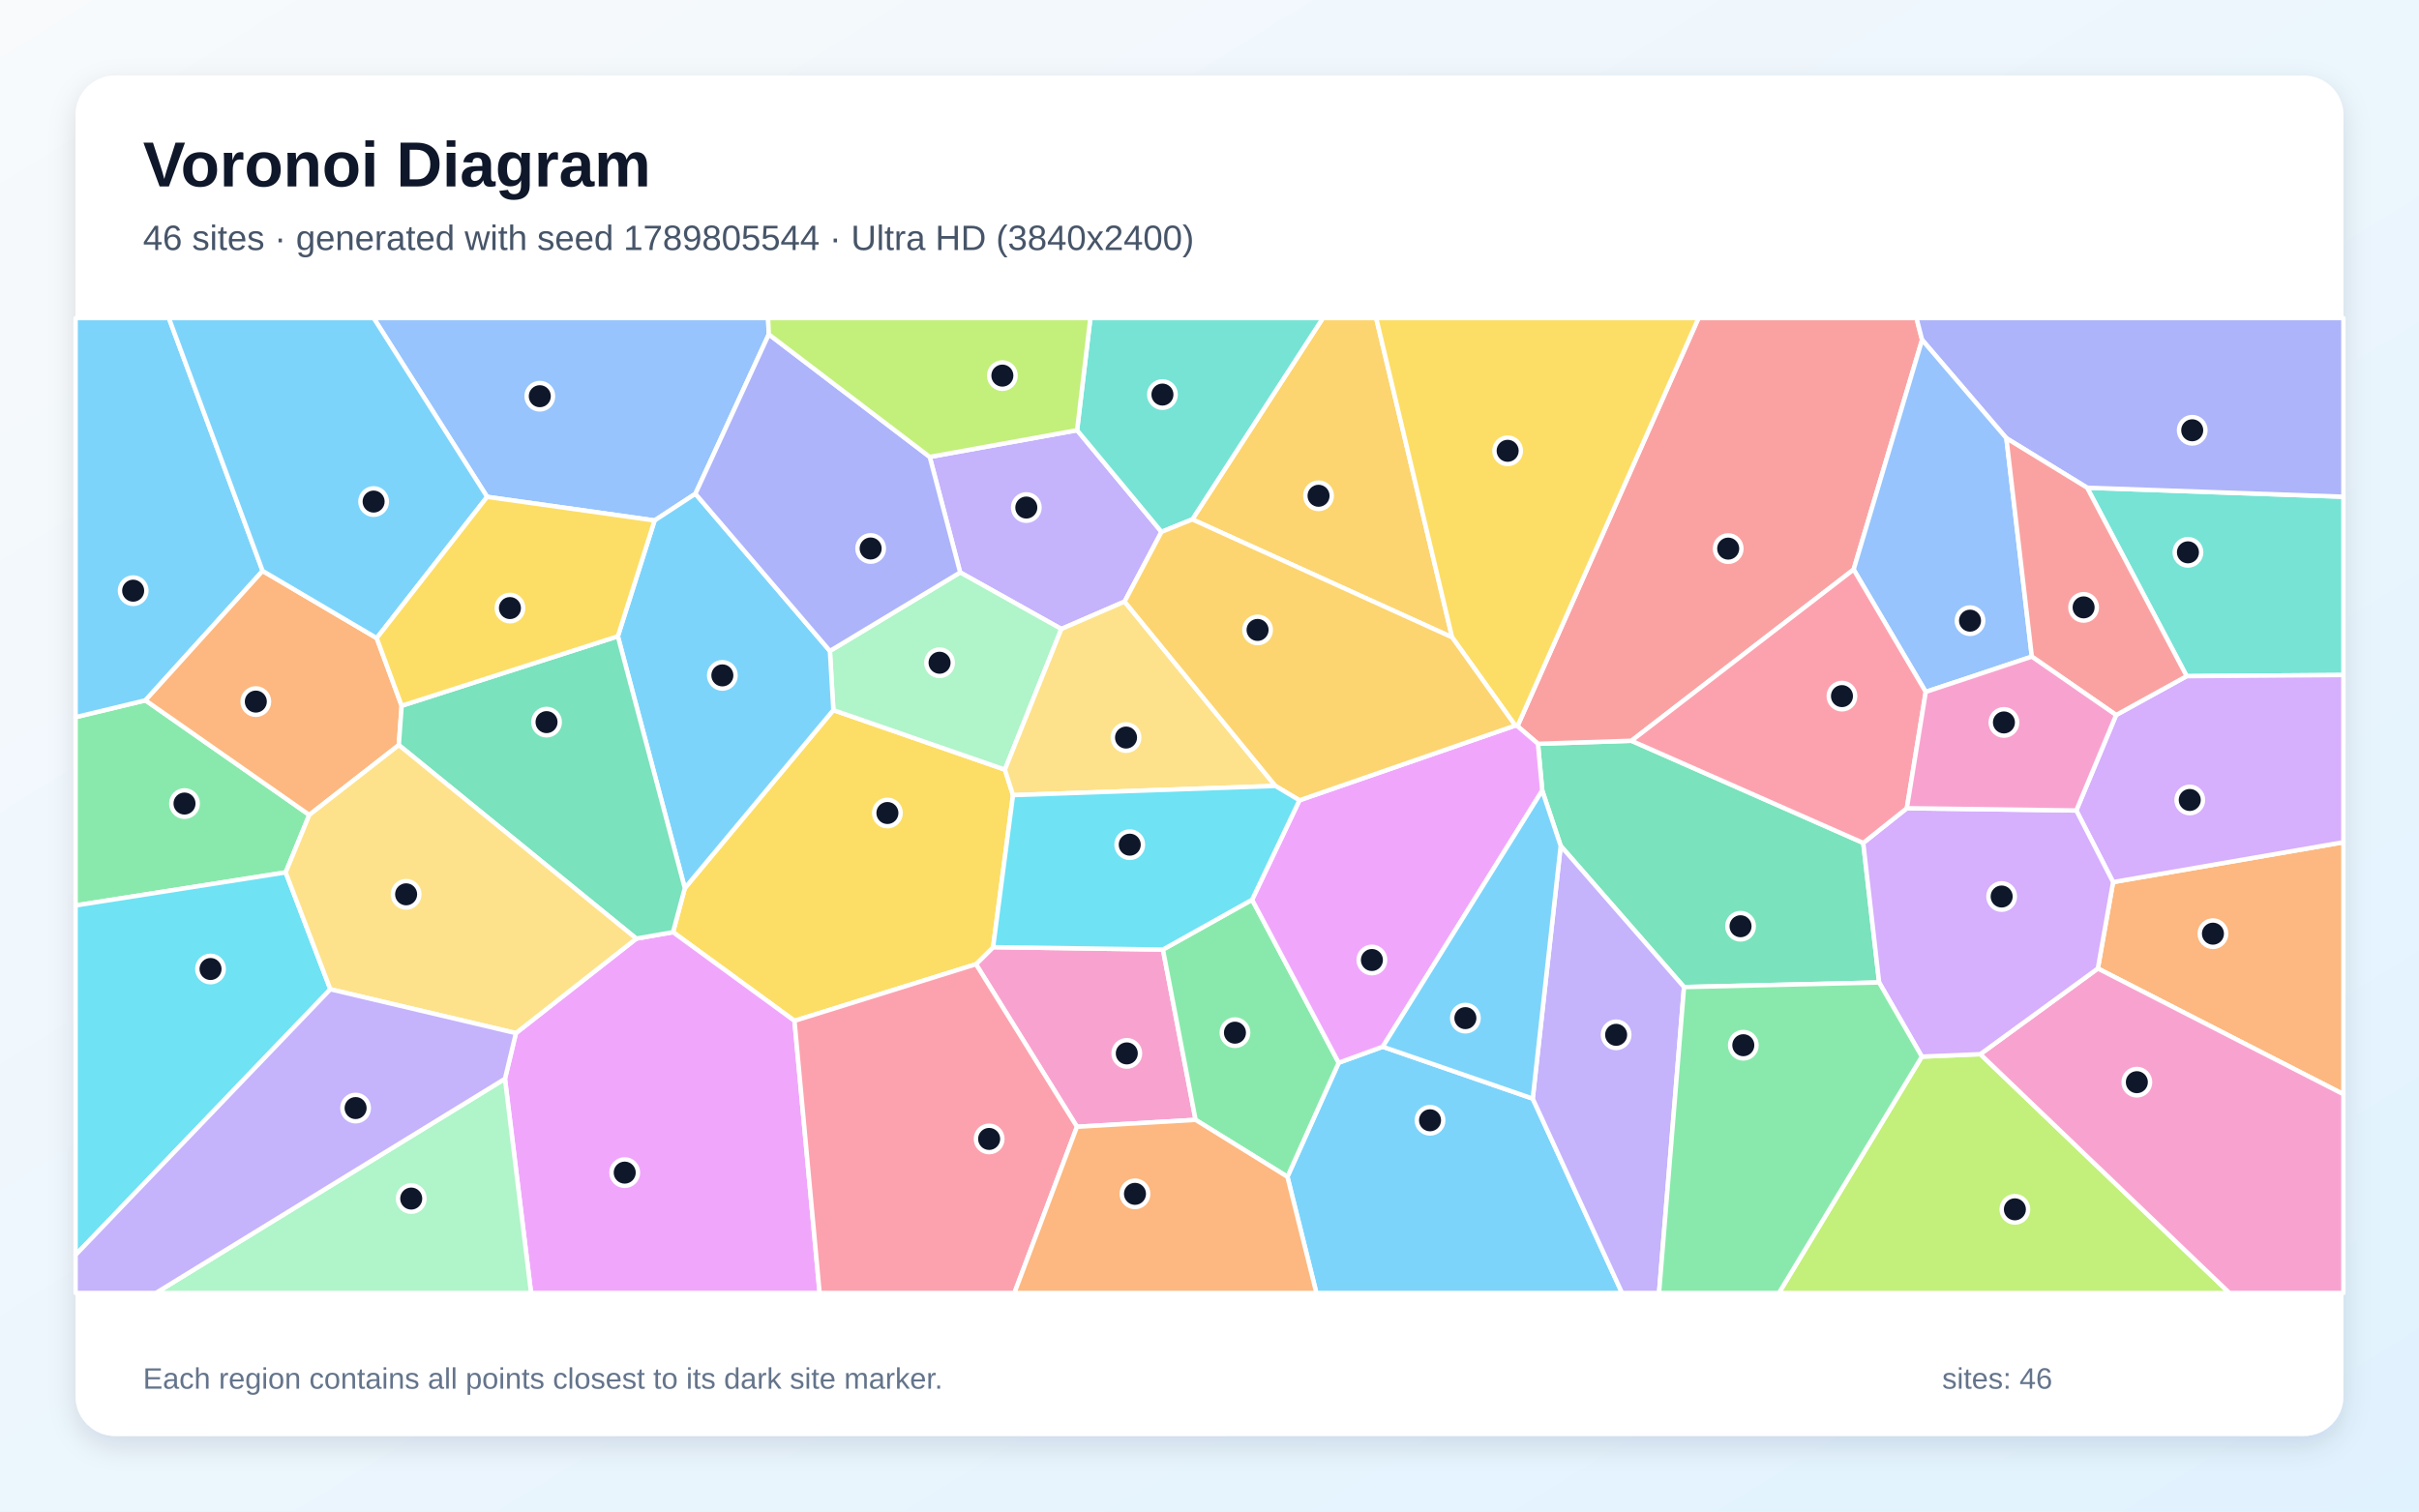
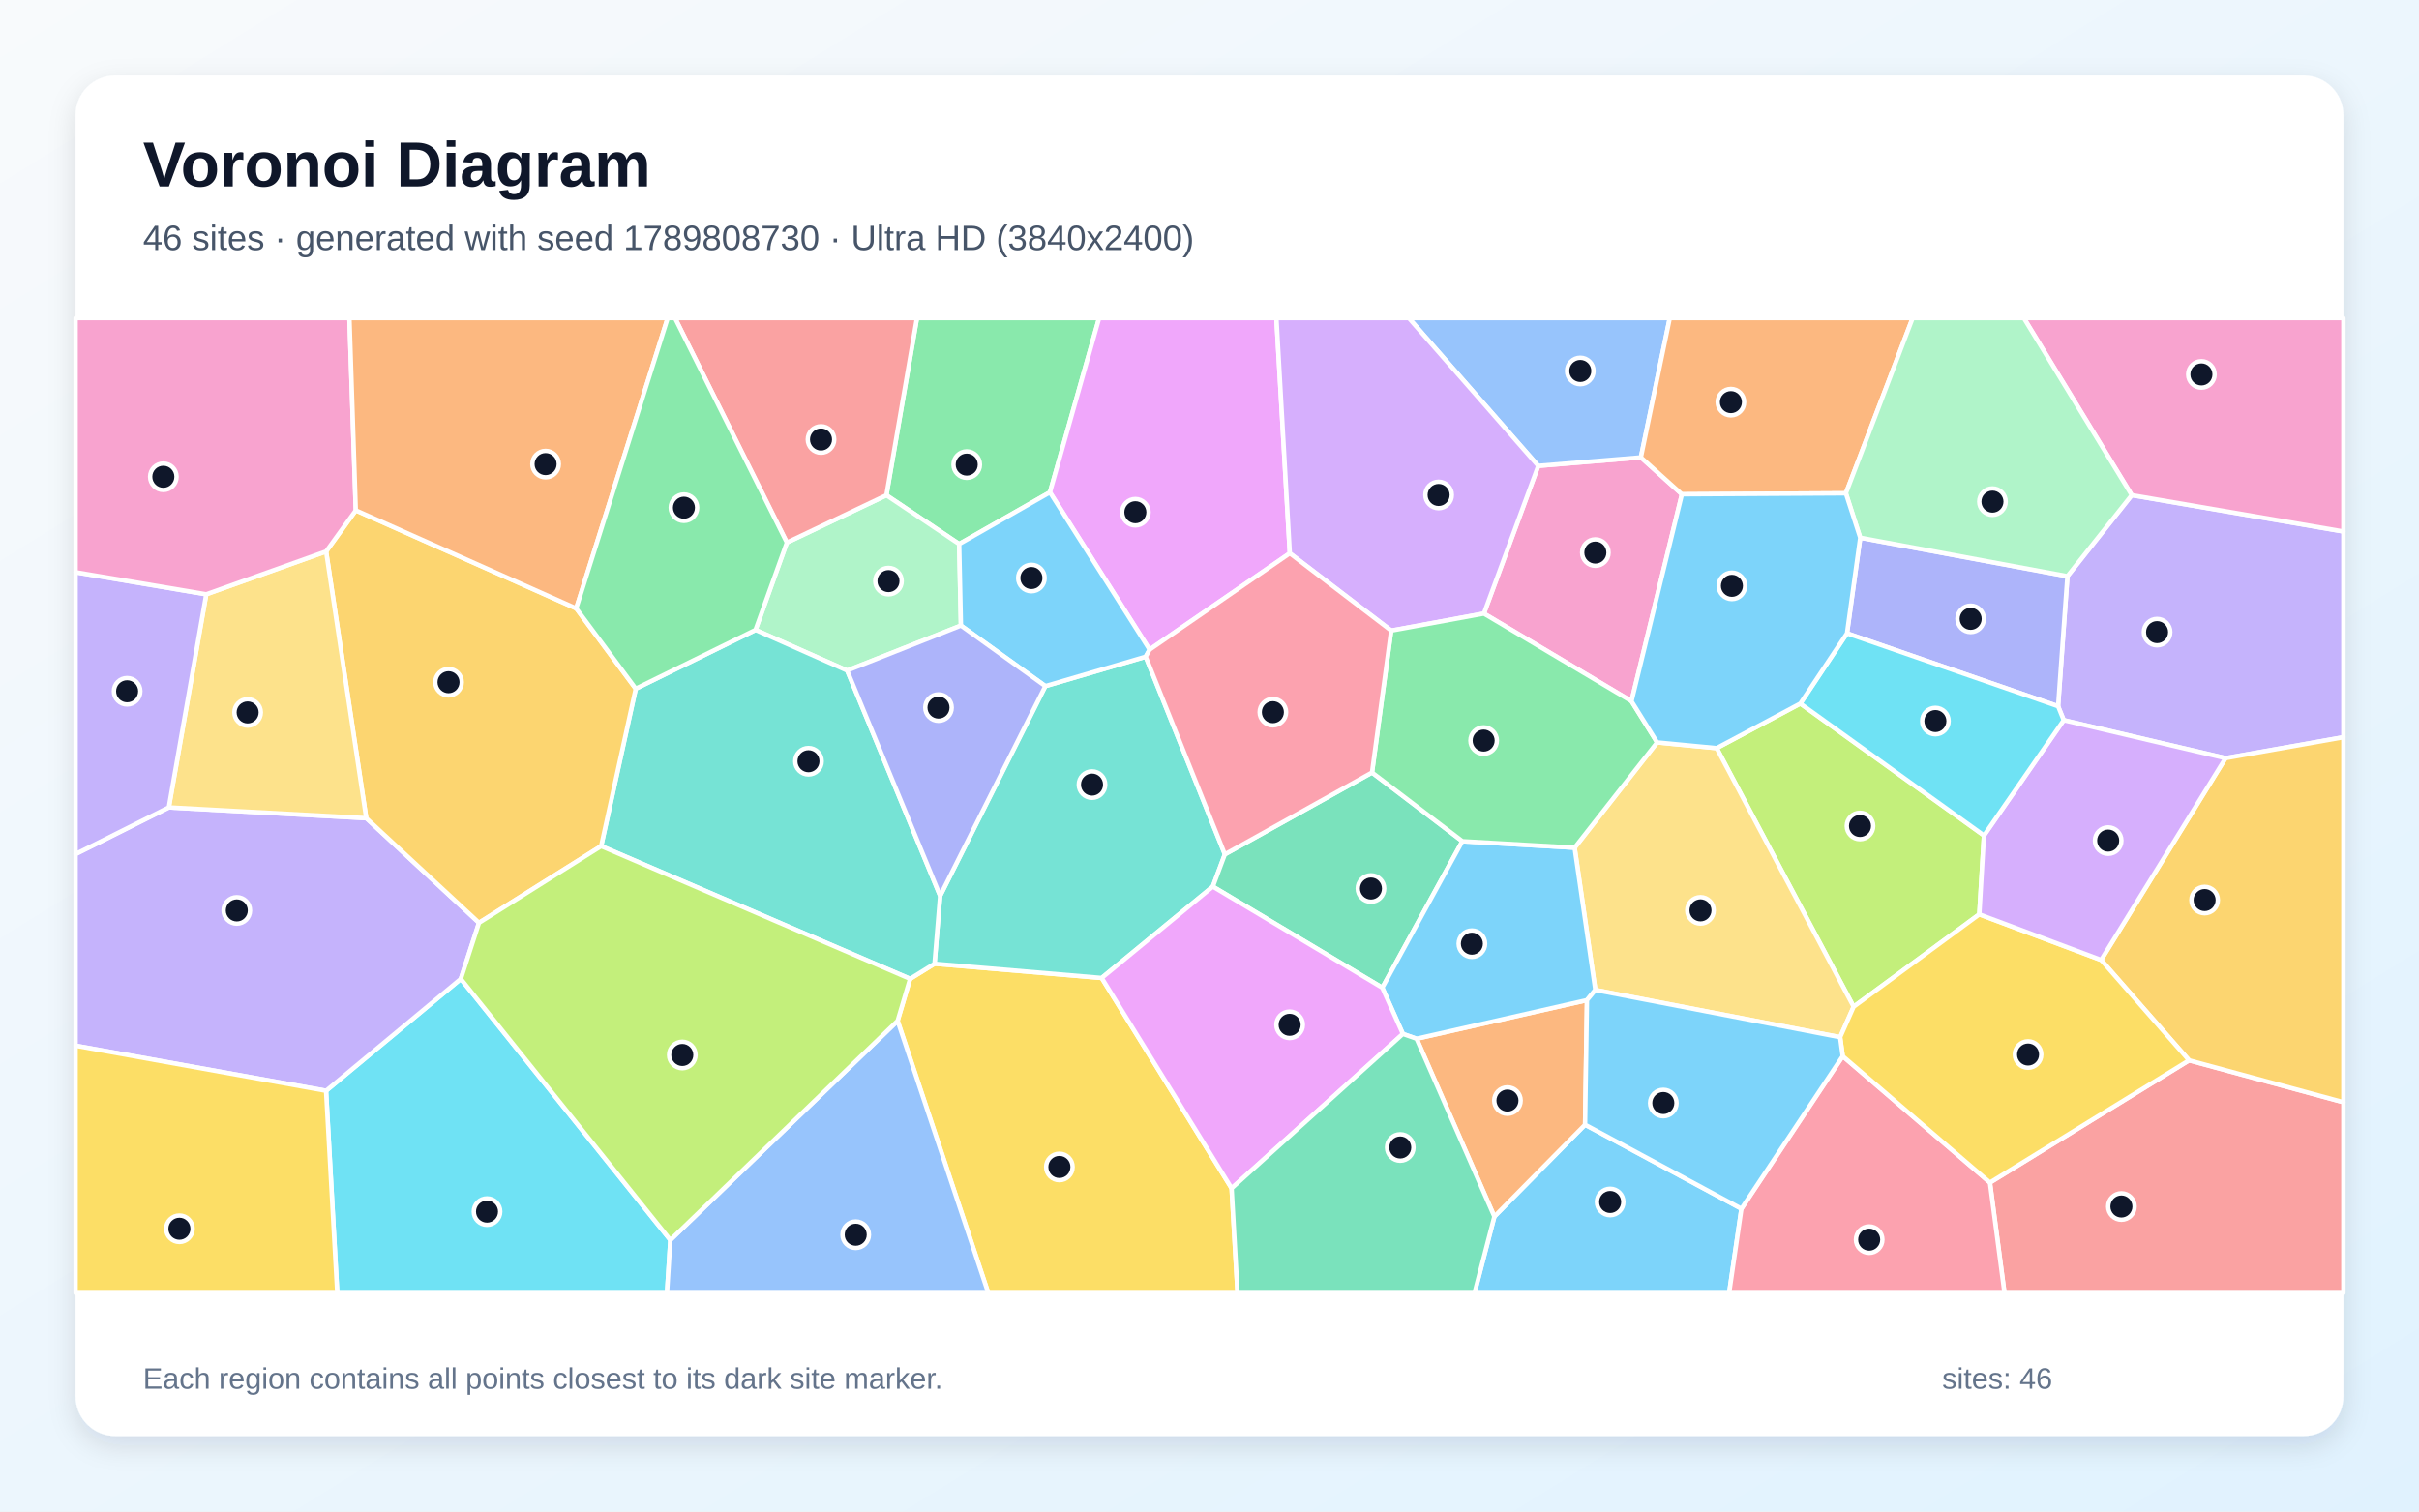
<svg xmlns="http://www.w3.org/2000/svg" width="3840" height="2400" viewBox="0 0 3840 2400" role="img" aria-labelledby="title description">
  <defs>
    <linearGradient id="background" x1="0" y1="0" x2="1" y2="1">
      <stop stop-color="#F8FAFC" />
      <stop offset="1" stop-color="#E0F2FE" />
    </linearGradient>
    <filter id="shadow" x="-5%" y="-5%" width="110%" height="110%">
      <feDropShadow dx="0" dy="15" stdDeviation="22" flood-color="#0F172A" flood-opacity=".12" />
    </filter>
  </defs>
  <rect width="3840" height="2400" fill="url(#background)" />
  <rect x="120" y="120" width="3600" height="2160" rx="63" fill="#FFFFFF" filter="url(#shadow)" />
  <g font-family="Arial, sans-serif">
    <text x="227" y="296" font-size="101" font-weight="700" fill="#0F172A">Voronoi Diagram</text>
-     <text x="227" y="397" font-size="56" fill="#475569">46 sites · generated with seed 1789805544 · Ultra HD (3840x2400)</text>
+     <text x="227" y="397" font-size="56" fill="#475569">46 sites · generated with seed 1789808730 · Ultra HD (3840x2400)</text>
  </g>
  <g stroke="#FFFFFF" stroke-width="7" stroke-linejoin="round">
-     <polygon points="2043.7,1868.5 2125.1,1687.4 2195.0,1662.0 2433.1,1744.4 2574.9,2053.0 2089.7,2053.0" fill="#38BDF8" fill-opacity="0.65" />
-     <polygon points="1709.8,683.1 1843.8,844.5 1785.2,955.2 1684.8,998.7 1524.2,908.9 1475.9,725.5" fill="#A78BFA" fill-opacity="0.65" />
-     <polygon points="1709.6,1789.1 1549.3,1531.0 1576.5,1503.9 1846.1,1507.7 1897.9,1778.1" fill="#F472B6" fill-opacity="0.65" />
-     <polygon points="3330.2,1537.8 3354.4,1400.6 3720.0,1337.3 3720.0,1737.4" fill="#FB923C" fill-opacity="0.65" />
-     <polygon points="1261.2,1620.9 1068.4,1480.1 1087.1,1410.2 1322.9,1127.5 1595.2,1222.0 1608.1,1262.5 1576.5,1503.9 1549.3,1531.0" fill="#FACC15" fill-opacity="0.65" />
-     <polygon points="491.0,1293.9 453.5,1385.2 120.0,1437.7 120.0,1138.7 230.9,1112.0" fill="#4ADE80" fill-opacity="0.65" />
-     <polygon points="3471.2,1073.6 3313.2,774.4 3720.0,788.7 3720.0,1071.8" fill="#2DD4BF" fill-opacity="0.65" />
-     <polygon points="1220.4,530.9 1103.9,784.0 1039.1,826.4 773.3,788.9 593.2,505.0 1219.3,505.0" fill="#60A5FA" fill-opacity="0.65" />
-     <polygon points="801.6,1712.9 819.0,1640.4 1010.1,1490.3 1068.4,1480.1 1261.2,1620.9 1301.1,2053.0 843.0,2053.0" fill="#E879F9" fill-opacity="0.65" />
-     <polygon points="2957.8,1338.4 2983.0,1560.0 2673.3,1567.3 2477.5,1343.1 2448.2,1255.2 2441.4,1181.0 2589.8,1176.2" fill="#34D399" fill-opacity="0.65" />
-     <polygon points="3051.2,539.6 2942.5,904.3 2589.8,1176.2 2441.4,1181.0 2408.9,1153.0 2696.3,505.0 3042.3,505.0" fill="#F87171" fill-opacity="0.65" />
-     <polygon points="3313.2,774.4 3185.0,695.8 3051.2,539.6 3042.3,505.0 3720.0,505.0 3720.0,788.7" fill="#818CF8" fill-opacity="0.65" />
-     <polygon points="2305.1,1011.9 1892.7,824.7 2100.0,505.0 2184.6,505.0" fill="#FBBF24" fill-opacity="0.65" />
-     <polygon points="3050.8,1677.7 3143.6,1673.8 3539.1,2053.0 2823.9,2053.0" fill="#A3E635" fill-opacity="0.65" />
-     <polygon points="3354.4,1400.6 3296.0,1286.9 3359.2,1135.3 3471.2,1073.6 3720.0,1071.8 3720.0,1337.3" fill="#C084FC" fill-opacity="0.65" />
-     <polygon points="1261.2,1620.9 1549.3,1531.0 1709.6,1789.1 1610.3,2053.0 1301.1,2053.0" fill="#FB7185" fill-opacity="0.65" />
-     <polygon points="524.4,1570.8 120.0,1992.6 120.0,1437.7 453.5,1385.2" fill="#22D3EE" fill-opacity="0.65" />
-     <polygon points="1595.2,1222.0 1322.9,1127.5 1317.4,1033.6 1524.2,908.9 1684.8,998.7" fill="#86EFAC" fill-opacity="0.65" />
-     <polygon points="2024.6,1247.9 1608.1,1262.5 1595.2,1222.0 1684.8,998.7 1785.2,955.2" fill="#FCD34D" fill-opacity="0.65" />
-     <polygon points="980.8,1010.3 1039.1,826.4 1103.9,784.0 1317.4,1033.6 1322.9,1127.5 1087.1,1410.2" fill="#38BDF8" fill-opacity="0.65" />
-     <polygon points="416.9,906.5 230.9,1112.0 120.0,1138.7 120.0,505.0 268.1,505.0" fill="#38BDF8" fill-opacity="0.65" />
-     <polygon points="2433.1,1744.4 2477.5,1343.1 2673.3,1567.3 2633.6,2053.0 2574.9,2053.0" fill="#A78BFA" fill-opacity="0.65" />
-     <polygon points="3143.6,1673.8 3330.2,1537.8 3720.0,1737.4 3720.0,2053.0 3539.1,2053.0" fill="#F472B6" fill-opacity="0.65" />
-     <polygon points="598.0,1013.2 637.6,1120.6 633.1,1183.0 491.0,1293.9 230.9,1112.0 416.9,906.5" fill="#FB923C" fill-opacity="0.65" />
-     <polygon points="2408.9,1153.0 2405.4,1152.0 2305.1,1011.9 2184.6,505.0 2696.3,505.0" fill="#FACC15" fill-opacity="0.65" />
-     <polygon points="1897.9,1778.1 1846.1,1507.7 1987.6,1428.6 2125.1,1687.4 2043.7,1868.5" fill="#4ADE80" fill-opacity="0.65" />
-     <polygon points="1892.7,824.7 1843.8,844.5 1709.8,683.1 1730.9,505.0 2100.0,505.0" fill="#2DD4BF" fill-opacity="0.65" />
-     <polygon points="3185.0,695.8 3225.4,1042.6 3057.0,1098.6 2942.5,904.3 3051.2,539.6" fill="#60A5FA" fill-opacity="0.65" />
-     <polygon points="1987.6,1428.6 2062.8,1270.7 2405.4,1152.0 2408.9,1153.0 2441.4,1181.0 2448.2,1255.2 2195.0,1662.0 2125.1,1687.4" fill="#E879F9" fill-opacity="0.65" />
-     <polygon points="1010.1,1490.3 633.1,1183.0 637.6,1120.6 980.8,1010.3 1087.1,1410.2 1068.4,1480.1" fill="#34D399" fill-opacity="0.65" />
-     <polygon points="3225.4,1042.6 3185.0,695.8 3313.2,774.4 3471.2,1073.6 3359.2,1135.3" fill="#F87171" fill-opacity="0.65" />
-     <polygon points="1317.4,1033.6 1103.9,784.0 1220.4,530.9 1475.9,725.5 1524.2,908.9" fill="#818CF8" fill-opacity="0.65" />
-     <polygon points="2062.8,1270.7 2024.6,1247.9 1785.2,955.2 1843.8,844.5 1892.7,824.7 2305.1,1011.9 2405.4,1152.0" fill="#FBBF24" fill-opacity="0.65" />
-     <polygon points="1709.8,683.1 1475.9,725.5 1220.4,530.9 1219.3,505.0 1730.9,505.0" fill="#A3E635" fill-opacity="0.65" />
-     <polygon points="3143.6,1673.8 3050.8,1677.7 2983.0,1560.0 2957.8,1338.4 3027.0,1283.3 3296.0,1286.9 3354.4,1400.6 3330.2,1537.8" fill="#C084FC" fill-opacity="0.65" />
-     <polygon points="2942.5,904.3 3057.0,1098.6 3027.0,1283.3 2957.8,1338.4 2589.8,1176.2" fill="#FB7185" fill-opacity="0.65" />
-     <polygon points="2062.8,1270.7 1987.6,1428.6 1846.1,1507.7 1576.5,1503.9 1608.1,1262.5 2024.6,1247.9" fill="#22D3EE" fill-opacity="0.65" />
-     <polygon points="801.6,1712.9 843.0,2053.0 247.4,2053.0" fill="#86EFAC" fill-opacity="0.65" />
-     <polygon points="524.4,1570.8 453.5,1385.2 491.0,1293.9 633.1,1183.0 1010.1,1490.3 819.0,1640.4" fill="#FCD34D" fill-opacity="0.65" />
-     <polygon points="598.0,1013.2 416.9,906.5 268.1,505.0 593.2,505.0 773.3,788.9" fill="#38BDF8" fill-opacity="0.65" />
-     <polygon points="2448.2,1255.2 2477.5,1343.1 2433.1,1744.4 2195.0,1662.0" fill="#38BDF8" fill-opacity="0.65" />
-     <polygon points="120.0,1992.6 524.4,1570.8 819.0,1640.4 801.6,1712.9 247.4,2053.0 120.0,2053.0" fill="#A78BFA" fill-opacity="0.65" />
-     <polygon points="3057.0,1098.6 3225.4,1042.6 3359.2,1135.3 3296.0,1286.9 3027.0,1283.3" fill="#F472B6" fill-opacity="0.65" />
-     <polygon points="1709.6,1789.1 1897.9,1778.1 2043.7,1868.5 2089.7,2053.0 1610.3,2053.0" fill="#FB923C" fill-opacity="0.65" />
-     <polygon points="980.8,1010.3 637.6,1120.6 598.0,1013.2 773.3,788.9 1039.1,826.4" fill="#FACC15" fill-opacity="0.65" />
-     <polygon points="2673.3,1567.3 2983.0,1560.0 3050.8,1677.7 2823.9,2053.0 2633.6,2053.0" fill="#4ADE80" fill-opacity="0.65" />
+     <polygon points="2372.2,1931.7 2516.2,1785.8 2764.4,1919.2 2744.9,2053.0 2340.7,2053.0" fill="#38BDF8" fill-opacity="0.65" />
+     <polygon points="3532.9,1203.8 3276.0,1143.5 3267.1,1121.4 3281.9,914.9 3384.0,786.2 3720.0,843.9 3720.0,1170.6" fill="#A78BFA" fill-opacity="0.65" />
+     <polygon points="2589.9,1113.4 2355.6,974.2 2441.9,739.7 2604.8,726.2 2669.9,784.8" fill="#F472B6" fill-opacity="0.65" />
+     <polygon points="2248.7,1649.3 2519.2,1588.0 2516.2,1785.8 2372.2,1931.7" fill="#FB923C" fill-opacity="0.65" />
+     <polygon points="1424.9,1620.9 1444.7,1554.2 1483.5,1530.2 1748.9,1552.8 1955.1,1886.8 1964.5,2053.0 1568.8,2053.0" fill="#FACC15" fill-opacity="0.65" />
+     <polygon points="1666.7,781.7 1522.6,863.8 1407.1,786.3 1455.6,505.0 1744.8,505.0" fill="#4ADE80" fill-opacity="0.65" />
+     <polygon points="1944.4,1356.5 1925.3,1407.7 1748.9,1552.8 1483.5,1530.2 1492.4,1422.4 1659.4,1089.4 1818.7,1042.7" fill="#2DD4BF" fill-opacity="0.65" />
+     <polygon points="2604.8,726.2 2441.9,739.7 2236.4,505.0 2650.7,505.0" fill="#60A5FA" fill-opacity="0.65" />
+     <polygon points="2047.5,878.5 1824.9,1031.5 1666.7,781.7 1744.8,505.0 2026.2,505.0" fill="#E879F9" fill-opacity="0.65" />
+     <polygon points="1925.3,1407.7 1944.4,1356.5 2178.0,1226.6 2321.4,1335.7 2194.3,1568.3" fill="#34D399" fill-opacity="0.65" />
+     <polygon points="3158.9,1877.7 3475.0,1683.6 3720.0,1750.1 3720.0,2053.0 3182.0,2053.0" fill="#F87171" fill-opacity="0.65" />
+     <polygon points="2953.0,853.8 3281.9,914.9 3267.1,1121.4 2932.0,1005.6" fill="#818CF8" fill-opacity="0.65" />
+     <polygon points="3475.0,1683.6 3335.4,1524.2 3532.9,1203.8 3720.0,1170.6 3720.0,1750.1" fill="#FBBF24" fill-opacity="0.65" />
+     <polygon points="2857.9,1117.1 3149.4,1326.6 3142.0,1451.8 2942.5,1598.5 2725.1,1187.9" fill="#A3E635" fill-opacity="0.65" />
+     <polygon points="2441.9,739.7 2355.6,974.2 2208.4,1001.3 2047.5,878.5 2026.2,505.0 2236.4,505.0" fill="#C084FC" fill-opacity="0.65" />
+     <polygon points="2764.4,1919.2 2925.2,1677.0 3158.9,1877.7 3182.0,2053.0 2744.9,2053.0" fill="#FB7185" fill-opacity="0.65" />
+     <polygon points="517.6,1732.0 731.5,1554.3 1064.1,1968.9 1058.8,2053.0 535.4,2053.0" fill="#22D3EE" fill-opacity="0.65" />
+     <polygon points="1525.4,993.3 1344.8,1064.7 1199.3,1000.2 1249.1,861.5 1407.1,786.3 1522.6,863.8" fill="#86EFAC" fill-opacity="0.65" />
+     <polygon points="2532.5,1571.9 2499.6,1346.0 2630.6,1178.8 2725.1,1187.9 2942.5,1598.5 2921.1,1646.9" fill="#FCD34D" fill-opacity="0.65" />
+     <polygon points="2227.0,1641.7 2194.3,1568.3 2321.4,1335.7 2499.6,1346.0 2532.5,1571.9 2519.2,1588.0 2248.7,1649.3" fill="#38BDF8" fill-opacity="0.65" />
+     <polygon points="1824.9,1031.5 1818.7,1042.7 1659.4,1089.4 1525.4,993.3 1522.6,863.8 1666.7,781.7" fill="#38BDF8" fill-opacity="0.65" />
+     <polygon points="120.0,1660.4 120.0,1356.1 268.0,1282.0 581.4,1299.1 760.4,1465.2 731.5,1554.3 517.6,1732.0" fill="#A78BFA" fill-opacity="0.65" />
+     <polygon points="3384.0,786.2 3212.7,505.0 3720.0,505.0 3720.0,843.9" fill="#F472B6" fill-opacity="0.65" />
+     <polygon points="2930.2,783.3 2669.9,784.8 2604.8,726.2 2650.7,505.0 3036.2,505.0" fill="#FB923C" fill-opacity="0.65" />
+     <polygon points="2925.2,1677.0 2921.1,1646.9 2942.5,1598.5 3142.0,1451.8 3335.4,1524.2 3475.0,1683.6 3158.9,1877.7" fill="#FACC15" fill-opacity="0.65" />
+     <polygon points="2630.6,1178.8 2499.6,1346.0 2321.4,1335.7 2178.0,1226.6 2208.4,1001.3 2355.6,974.2 2589.9,1113.4" fill="#4ADE80" fill-opacity="0.65" />
+     <polygon points="954.3,1343.5 1009.2,1093.5 1199.3,1000.2 1344.8,1064.7 1492.4,1422.4 1483.5,1530.2 1444.7,1554.2" fill="#2DD4BF" fill-opacity="0.65" />
+     <polygon points="1064.1,1968.9 1424.9,1620.9 1568.8,2053.0 1058.8,2053.0" fill="#60A5FA" fill-opacity="0.65" />
+     <polygon points="1955.1,1886.8 1748.9,1552.8 1925.3,1407.7 2194.3,1568.3 2227.0,1641.7" fill="#E879F9" fill-opacity="0.65" />
+     <polygon points="1955.1,1886.8 2227.0,1641.7 2248.7,1649.3 2372.2,1931.7 2340.7,2053.0 1964.5,2053.0" fill="#34D399" fill-opacity="0.65" />
+     <polygon points="1407.1,786.3 1249.1,861.5 1071.5,505.0 1455.6,505.0" fill="#F87171" fill-opacity="0.65" />
+     <polygon points="1344.8,1064.7 1525.4,993.3 1659.4,1089.4 1492.4,1422.4" fill="#818CF8" fill-opacity="0.65" />
+     <polygon points="564.8,810.3 914.7,966.0 1009.2,1093.5 954.3,1343.5 760.4,1465.2 581.4,1299.1 517.7,875.6" fill="#FBBF24" fill-opacity="0.65" />
+     <polygon points="1064.1,1968.9 731.5,1554.3 760.4,1465.2 954.3,1343.5 1444.7,1554.2 1424.9,1620.9" fill="#A3E635" fill-opacity="0.65" />
+     <polygon points="3335.4,1524.2 3142.0,1451.8 3149.4,1326.6 3276.0,1143.5 3532.9,1203.8" fill="#C084FC" fill-opacity="0.65" />
+     <polygon points="2178.0,1226.6 1944.4,1356.5 1818.7,1042.7 1824.9,1031.5 2047.5,878.5 2208.4,1001.3" fill="#FB7185" fill-opacity="0.65" />
+     <polygon points="3149.4,1326.6 2857.9,1117.1 2932.0,1005.6 3267.1,1121.4 3276.0,1143.5" fill="#22D3EE" fill-opacity="0.65" />
+     <polygon points="3384.0,786.2 3281.9,914.9 2953.0,853.8 2930.2,783.3 3036.2,505.0 3212.7,505.0" fill="#86EFAC" fill-opacity="0.65" />
+     <polygon points="517.7,875.6 581.4,1299.1 268.0,1282.0 327.4,943.6" fill="#FCD34D" fill-opacity="0.65" />
+     <polygon points="2930.2,783.3 2953.0,853.8 2932.0,1005.6 2857.9,1117.1 2725.1,1187.9 2630.6,1178.8 2589.9,1113.4 2669.9,784.8" fill="#38BDF8" fill-opacity="0.65" />
+     <polygon points="2532.5,1571.9 2921.1,1646.9 2925.2,1677.0 2764.4,1919.2 2516.2,1785.8 2519.2,1588.0" fill="#38BDF8" fill-opacity="0.65" />
+     <polygon points="327.4,943.6 268.0,1282.0 120.0,1356.1 120.0,908.6" fill="#A78BFA" fill-opacity="0.65" />
+     <polygon points="564.8,810.3 517.7,875.6 327.4,943.6 120.0,908.6 120.0,505.0 554.7,505.0" fill="#F472B6" fill-opacity="0.65" />
+     <polygon points="914.7,966.0 564.8,810.3 554.7,505.0 1059.9,505.0" fill="#FB923C" fill-opacity="0.65" />
+     <polygon points="120.0,1660.4 517.6,1732.0 535.4,2053.0 120.0,2053.0" fill="#FACC15" fill-opacity="0.65" />
+     <polygon points="1249.1,861.5 1199.3,1000.2 1009.2,1093.5 914.7,966.0 1059.9,505.0 1071.5,505.0" fill="#4ADE80" fill-opacity="0.65" />
  </g>
  <g>
-     <circle cx="2270.1" cy="1778.8" r="21" fill="#0F172A" stroke="#FFFFFF" stroke-width="7" />
-     <circle cx="1629.2" cy="805.9" r="21" fill="#0F172A" stroke="#FFFFFF" stroke-width="7" />
-     <circle cx="1788.7" cy="1672.6" r="21" fill="#0F172A" stroke="#FFFFFF" stroke-width="7" />
-     <circle cx="3512.9" cy="1482.5" r="21" fill="#0F172A" stroke="#FFFFFF" stroke-width="7" />
-     <circle cx="1408.7" cy="1290.9" r="21" fill="#0F172A" stroke="#FFFFFF" stroke-width="7" />
-     <circle cx="292.9" cy="1275.9" r="21" fill="#0F172A" stroke="#FFFFFF" stroke-width="7" />
-     <circle cx="3473.2" cy="877.0" r="21" fill="#0F172A" stroke="#FFFFFF" stroke-width="7" />
-     <circle cx="856.9" cy="629.1" r="21" fill="#0F172A" stroke="#FFFFFF" stroke-width="7" />
-     <circle cx="991.7" cy="1861.9" r="21" fill="#0F172A" stroke="#FFFFFF" stroke-width="7" />
-     <circle cx="2763.0" cy="1470.7" r="21" fill="#0F172A" stroke="#FFFFFF" stroke-width="7" />
-     <circle cx="2743.4" cy="871.1" r="21" fill="#0F172A" stroke="#FFFFFF" stroke-width="7" />
-     <circle cx="3480.0" cy="683.2" r="21" fill="#0F172A" stroke="#FFFFFF" stroke-width="7" />
-     <circle cx="2093.1" cy="787.2" r="21" fill="#0F172A" stroke="#FFFFFF" stroke-width="7" />
-     <circle cx="3198.5" cy="1920.2" r="21" fill="#0F172A" stroke="#FFFFFF" stroke-width="7" />
-     <circle cx="3476.1" cy="1270.2" r="21" fill="#0F172A" stroke="#FFFFFF" stroke-width="7" />
-     <circle cx="1570.2" cy="1808.4" r="21" fill="#0F172A" stroke="#FFFFFF" stroke-width="7" />
-     <circle cx="334.2" cy="1538.6" r="21" fill="#0F172A" stroke="#FFFFFF" stroke-width="7" />
-     <circle cx="1491.5" cy="1052.3" r="21" fill="#0F172A" stroke="#FFFFFF" stroke-width="7" />
-     <circle cx="1787.5" cy="1171.1" r="21" fill="#0F172A" stroke="#FFFFFF" stroke-width="7" />
-     <circle cx="1146.7" cy="1072.4" r="21" fill="#0F172A" stroke="#FFFFFF" stroke-width="7" />
-     <circle cx="211.4" cy="937.9" r="21" fill="#0F172A" stroke="#FFFFFF" stroke-width="7" />
-     <circle cx="2565.5" cy="1643.1" r="21" fill="#0F172A" stroke="#FFFFFF" stroke-width="7" />
-     <circle cx="3392.1" cy="1718.3" r="21" fill="#0F172A" stroke="#FFFFFF" stroke-width="7" />
-     <circle cx="406.1" cy="1114.0" r="21" fill="#0F172A" stroke="#FFFFFF" stroke-width="7" />
-     <circle cx="2393.3" cy="715.8" r="21" fill="#0F172A" stroke="#FFFFFF" stroke-width="7" />
-     <circle cx="1960.4" cy="1639.7" r="21" fill="#0F172A" stroke="#FFFFFF" stroke-width="7" />
-     <circle cx="1845.3" cy="626.5" r="21" fill="#0F172A" stroke="#FFFFFF" stroke-width="7" />
-     <circle cx="3127.3" cy="985.5" r="21" fill="#0F172A" stroke="#FFFFFF" stroke-width="7" />
-     <circle cx="2177.8" cy="1524.3" r="21" fill="#0F172A" stroke="#FFFFFF" stroke-width="7" />
-     <circle cx="867.6" cy="1146.6" r="21" fill="#0F172A" stroke="#FFFFFF" stroke-width="7" />
-     <circle cx="3307.6" cy="964.4" r="21" fill="#0F172A" stroke="#FFFFFF" stroke-width="7" />
-     <circle cx="1382.1" cy="870.9" r="21" fill="#0F172A" stroke="#FFFFFF" stroke-width="7" />
-     <circle cx="1996.3" cy="1000.2" r="21" fill="#0F172A" stroke="#FFFFFF" stroke-width="7" />
-     <circle cx="1591.2" cy="596.4" r="21" fill="#0F172A" stroke="#FFFFFF" stroke-width="7" />
-     <circle cx="3177.5" cy="1423.5" r="21" fill="#0F172A" stroke="#FFFFFF" stroke-width="7" />
-     <circle cx="2924.0" cy="1105.3" r="21" fill="#0F172A" stroke="#FFFFFF" stroke-width="7" />
-     <circle cx="1793.4" cy="1341.2" r="21" fill="#0F172A" stroke="#FFFFFF" stroke-width="7" />
-     <circle cx="652.8" cy="1903.1" r="21" fill="#0F172A" stroke="#FFFFFF" stroke-width="7" />
-     <circle cx="644.7" cy="1420.0" r="21" fill="#0F172A" stroke="#FFFFFF" stroke-width="7" />
-     <circle cx="593.1" cy="796.4" r="21" fill="#0F172A" stroke="#FFFFFF" stroke-width="7" />
-     <circle cx="2326.2" cy="1616.6" r="21" fill="#0F172A" stroke="#FFFFFF" stroke-width="7" />
-     <circle cx="564.5" cy="1759.4" r="21" fill="#0F172A" stroke="#FFFFFF" stroke-width="7" />
-     <circle cx="3181.1" cy="1147.1" r="21" fill="#0F172A" stroke="#FFFFFF" stroke-width="7" />
-     <circle cx="1801.7" cy="1895.6" r="21" fill="#0F172A" stroke="#FFFFFF" stroke-width="7" />
-     <circle cx="809.5" cy="965.5" r="21" fill="#0F172A" stroke="#FFFFFF" stroke-width="7" />
-     <circle cx="2767.4" cy="1659.6" r="21" fill="#0F172A" stroke="#FFFFFF" stroke-width="7" />
+     <circle cx="2556.0" cy="1908.5" r="21" fill="#0F172A" stroke="#FFFFFF" stroke-width="7" />
+     <circle cx="3424.2" cy="1003.7" r="21" fill="#0F172A" stroke="#FFFFFF" stroke-width="7" />
+     <circle cx="2532.5" cy="877.4" r="21" fill="#0F172A" stroke="#FFFFFF" stroke-width="7" />
+     <circle cx="2393.0" cy="1747.5" r="21" fill="#0F172A" stroke="#FFFFFF" stroke-width="7" />
+     <circle cx="1681.7" cy="1852.9" r="21" fill="#0F172A" stroke="#FFFFFF" stroke-width="7" />
+     <circle cx="1534.6" cy="737.7" r="21" fill="#0F172A" stroke="#FFFFFF" stroke-width="7" />
+     <circle cx="1733.5" cy="1245.8" r="21" fill="#0F172A" stroke="#FFFFFF" stroke-width="7" />
+     <circle cx="2508.6" cy="589.0" r="21" fill="#0F172A" stroke="#FFFFFF" stroke-width="7" />
+     <circle cx="1802.3" cy="813.3" r="21" fill="#0F172A" stroke="#FFFFFF" stroke-width="7" />
+     <circle cx="2176.3" cy="1410.8" r="21" fill="#0F172A" stroke="#FFFFFF" stroke-width="7" />
+     <circle cx="3367.6" cy="1915.7" r="21" fill="#0F172A" stroke="#FFFFFF" stroke-width="7" />
+     <circle cx="3128.3" cy="982.6" r="21" fill="#0F172A" stroke="#FFFFFF" stroke-width="7" />
+     <circle cx="3499.7" cy="1429.1" r="21" fill="#0F172A" stroke="#FFFFFF" stroke-width="7" />
+     <circle cx="2952.6" cy="1311.5" r="21" fill="#0F172A" stroke="#FFFFFF" stroke-width="7" />
+     <circle cx="2283.7" cy="785.9" r="21" fill="#0F172A" stroke="#FFFFFF" stroke-width="7" />
+     <circle cx="2967.2" cy="1968.3" r="21" fill="#0F172A" stroke="#FFFFFF" stroke-width="7" />
+     <circle cx="773.1" cy="1923.8" r="21" fill="#0F172A" stroke="#FFFFFF" stroke-width="7" />
+     <circle cx="1410.4" cy="922.7" r="21" fill="#0F172A" stroke="#FFFFFF" stroke-width="7" />
+     <circle cx="2699.4" cy="1445.5" r="21" fill="#0F172A" stroke="#FFFFFF" stroke-width="7" />
+     <circle cx="2336.5" cy="1498.4" r="21" fill="#0F172A" stroke="#FFFFFF" stroke-width="7" />
+     <circle cx="1637.3" cy="917.8" r="21" fill="#0F172A" stroke="#FFFFFF" stroke-width="7" />
+     <circle cx="375.9" cy="1445.6" r="21" fill="#0F172A" stroke="#FFFFFF" stroke-width="7" />
+     <circle cx="3494.6" cy="594.5" r="21" fill="#0F172A" stroke="#FFFFFF" stroke-width="7" />
+     <circle cx="2747.7" cy="638.5" r="21" fill="#0F172A" stroke="#FFFFFF" stroke-width="7" />
+     <circle cx="3219.4" cy="1674.4" r="21" fill="#0F172A" stroke="#FFFFFF" stroke-width="7" />
+     <circle cx="2355.2" cy="1175.9" r="21" fill="#0F172A" stroke="#FFFFFF" stroke-width="7" />
+     <circle cx="1283.4" cy="1208.7" r="21" fill="#0F172A" stroke="#FFFFFF" stroke-width="7" />
+     <circle cx="1358.4" cy="1960.5" r="21" fill="#0F172A" stroke="#FFFFFF" stroke-width="7" />
+     <circle cx="2047.2" cy="1627.2" r="21" fill="#0F172A" stroke="#FFFFFF" stroke-width="7" />
+     <circle cx="2222.8" cy="1822.0" r="21" fill="#0F172A" stroke="#FFFFFF" stroke-width="7" />
+     <circle cx="1303.3" cy="697.8" r="21" fill="#0F172A" stroke="#FFFFFF" stroke-width="7" />
+     <circle cx="1489.8" cy="1123.5" r="21" fill="#0F172A" stroke="#FFFFFF" stroke-width="7" />
+     <circle cx="712.0" cy="1083.2" r="21" fill="#0F172A" stroke="#FFFFFF" stroke-width="7" />
+     <circle cx="1083.1" cy="1675.1" r="21" fill="#0F172A" stroke="#FFFFFF" stroke-width="7" />
+     <circle cx="3346.6" cy="1334.7" r="21" fill="#0F172A" stroke="#FFFFFF" stroke-width="7" />
+     <circle cx="2020.6" cy="1130.8" r="21" fill="#0F172A" stroke="#FFFFFF" stroke-width="7" />
+     <circle cx="3072.3" cy="1144.9" r="21" fill="#0F172A" stroke="#FFFFFF" stroke-width="7" />
+     <circle cx="3162.9" cy="796.5" r="21" fill="#0F172A" stroke="#FFFFFF" stroke-width="7" />
+     <circle cx="393.1" cy="1131.2" r="21" fill="#0F172A" stroke="#FFFFFF" stroke-width="7" />
+     <circle cx="2749.3" cy="930.2" r="21" fill="#0F172A" stroke="#FFFFFF" stroke-width="7" />
+     <circle cx="2640.4" cy="1751.4" r="21" fill="#0F172A" stroke="#FFFFFF" stroke-width="7" />
+     <circle cx="201.8" cy="1097.6" r="21" fill="#0F172A" stroke="#FFFFFF" stroke-width="7" />
+     <circle cx="259.3" cy="757.0" r="21" fill="#0F172A" stroke="#FFFFFF" stroke-width="7" />
+     <circle cx="866.1" cy="736.9" r="21" fill="#0F172A" stroke="#FFFFFF" stroke-width="7" />
+     <circle cx="284.8" cy="1951.0" r="21" fill="#0F172A" stroke="#FFFFFF" stroke-width="7" />
+     <circle cx="1085.7" cy="806.1" r="21" fill="#0F172A" stroke="#FFFFFF" stroke-width="7" />
  </g>
  <g font-family="Arial, sans-serif" font-size="47" fill="#64748B">
    <text x="227" y="2205">Each region contains all points closest to its dark site marker.</text>
    <text x="3083" y="2205">sites: 46</text>
  </g>
</svg>
